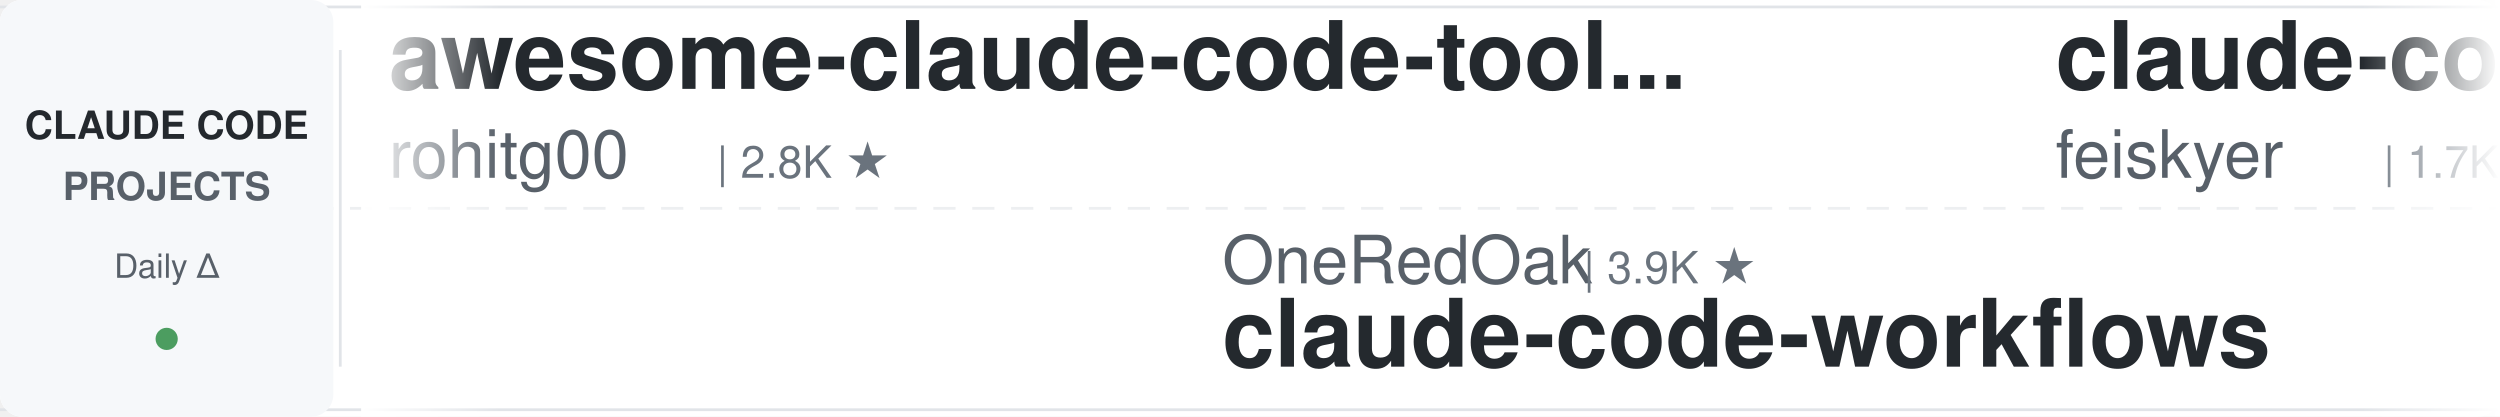
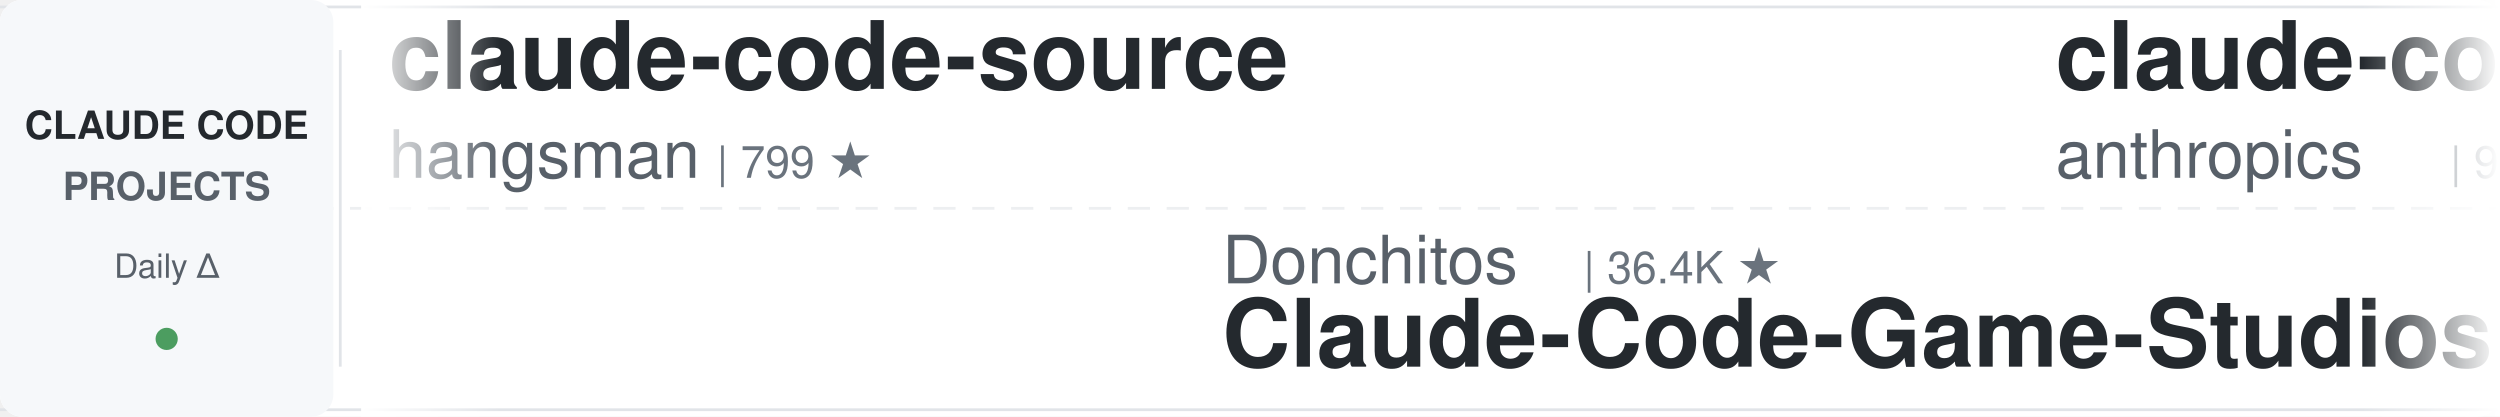
<svg xmlns="http://www.w3.org/2000/svg" width="900" height="150">
  <defs>
    <linearGradient id="leftFade" x1="0%" y1="0%" x2="100%" y2="0%">
      <stop offset="0%" style="stop-color:#ffffff;stop-opacity:1" />
      <stop offset="100%" style="stop-color:#ffffff;stop-opacity:0" />
    </linearGradient>
    <linearGradient id="rightFade" x1="0%" y1="0%" x2="100%" y2="0%">
      <stop offset="0%" style="stop-color:#ffffff;stop-opacity:0" />
      <stop offset="100%" style="stop-color:#ffffff;stop-opacity:1" />
    </linearGradient>
  </defs>
  <rect width="900" height="150" fill="#ffffff" rx="8" />
  <rect x="0" y="2" width="900" height="1" fill="#e1e4e8" />
  <rect x="0" y="147" width="900" height="1" fill="#e1e4e8" />
  <line x1="0" y1="75" x2="900" y2="75" stroke="#e1e4e8" stroke-width="1" stroke-dasharray="8 6" opacity="0.6" />
  <rect x="0" y="0" width="120" height="150" fill="#f6f8fa" rx="8" />
  <text x="60" y="50" font-family="-apple-system, BlinkMacSystemFont, 'Segoe UI', Helvetica, Arial, sans-serif" font-size="14" font-weight="600" fill="#24292e" text-anchor="middle">CLAUDE CODE</text>
  <text x="60" y="72" font-family="-apple-system, BlinkMacSystemFont, 'Segoe UI', Helvetica, Arial, sans-serif" font-size="14" font-weight="600" fill="#586069" text-anchor="middle">PROJECTS</text>
  <text x="60" y="100" font-family="-apple-system, BlinkMacSystemFont, 'Segoe UI', Helvetica, Arial, sans-serif" font-size="12" font-weight="500" fill="#586069" text-anchor="middle">Daily Δ</text>
  <circle cx="60" cy="122" r="4" fill="#22863a" opacity="0.8" />
  <rect x="122" y="18" width="1" height="114" fill="#e1e4e8" />
  <clipPath id="tickerClip">
    <rect x="130" y="0" width="770" height="150" />
  </clipPath>
  <g clip-path="url(#tickerClip)">
    <g id="tickerItems">
      <animateTransform attributeName="transform" attributeType="XML" type="translate" from="0 0" to="-3000 0" dur="54s" repeatCount="indefinite" />
      <g transform="translate(0, 0)">
-         <text x="140" y="32" font-family="-apple-system, BlinkMacSystemFont, 'Segoe UI', Helvetica, Arial, sans-serif" font-size="34" font-weight="600" fill="#24292e">awesome-claude-code-tool...</text>
-         <text x="140" y="64" font-family="-apple-system, BlinkMacSystemFont, 'Segoe UI', Helvetica, Arial, sans-serif" font-size="24" font-weight="400" fill="#586069">rohitg00</text>
-         <text x="258" y="64" font-family="-apple-system, BlinkMacSystemFont, 'Segoe UI', Helvetica, Arial, sans-serif" font-size="16" font-weight="500" fill="#6a737d">| 2.8K ★</text>
+         <text x="140" y="32" font-family="-apple-system, BlinkMacSystemFont, 'Segoe UI', Helvetica, Arial, sans-serif" font-size="34" font-weight="600" fill="#24292e">claude-code-source</text>
+         <text x="140" y="64" font-family="-apple-system, BlinkMacSystemFont, 'Segoe UI', Helvetica, Arial, sans-serif" font-size="24" font-weight="400" fill="#586069">hangsman</text>
+         <text x="258" y="64" font-family="-apple-system, BlinkMacSystemFont, 'Segoe UI', Helvetica, Arial, sans-serif" font-size="16" font-weight="500" fill="#6a737d">| 799 ★</text>
      </g>
      <g transform="translate(300, 0)">
-         <text x="140" y="102" font-family="-apple-system, BlinkMacSystemFont, 'Segoe UI', Helvetica, Arial, sans-serif" font-size="24" font-weight="400" fill="#586069">OneRedOak</text>
-         <text x="270" y="102" font-family="-apple-system, BlinkMacSystemFont, 'Segoe UI', Helvetica, Arial, sans-serif" font-size="16" font-weight="500" fill="#6a737d">| 3.9K ★</text>
-         <text x="140" y="132" font-family="-apple-system, BlinkMacSystemFont, 'Segoe UI', Helvetica, Arial, sans-serif" font-size="34" font-weight="600" fill="#24292e">claude-code-workflows</text>
+         <text x="140" y="102" font-family="-apple-system, BlinkMacSystemFont, 'Segoe UI', Helvetica, Arial, sans-serif" font-size="24" font-weight="400" fill="#586069">Donchitos</text>
+         <text x="270" y="102" font-family="-apple-system, BlinkMacSystemFont, 'Segoe UI', Helvetica, Arial, sans-serif" font-size="16" font-weight="500" fill="#6a737d">| 36.4K ★</text>
+         <text x="140" y="132" font-family="-apple-system, BlinkMacSystemFont, 'Segoe UI', Helvetica, Arial, sans-serif" font-size="34" font-weight="600" fill="#24292e">Claude-Code-Game-Studios</text>
      </g>
      <g transform="translate(600, 0)">
-         <text x="140" y="32" font-family="-apple-system, BlinkMacSystemFont, 'Segoe UI', Helvetica, Arial, sans-serif" font-size="34" font-weight="600" fill="#24292e">claude-code-settings</text>
-         <text x="140" y="64" font-family="-apple-system, BlinkMacSystemFont, 'Segoe UI', Helvetica, Arial, sans-serif" font-size="24" font-weight="400" fill="#586069">feiskyer</text>
-         <text x="258" y="64" font-family="-apple-system, BlinkMacSystemFont, 'Segoe UI', Helvetica, Arial, sans-serif" font-size="16" font-weight="500" fill="#6a737d">| 1.7K ★</text>
+         <text x="140" y="32" font-family="-apple-system, BlinkMacSystemFont, 'Segoe UI', Helvetica, Arial, sans-serif" font-size="34" font-weight="600" fill="#24292e">claude-code-action</text>
+         <text x="140" y="64" font-family="-apple-system, BlinkMacSystemFont, 'Segoe UI', Helvetica, Arial, sans-serif" font-size="24" font-weight="400" fill="#586069">anthropics</text>
+         <text x="282" y="64" font-family="-apple-system, BlinkMacSystemFont, 'Segoe UI', Helvetica, Arial, sans-serif" font-size="16" font-weight="500" fill="#6a737d">| 9.8K ★</text>
      </g>
      <g transform="translate(900, 0)">
-         <text x="140" y="102" font-family="-apple-system, BlinkMacSystemFont, 'Segoe UI', Helvetica, Arial, sans-serif" font-size="24" font-weight="400" fill="#586069">ding113</text>
-         <text x="246" y="102" font-family="-apple-system, BlinkMacSystemFont, 'Segoe UI', Helvetica, Arial, sans-serif" font-size="16" font-weight="500" fill="#6a737d">| 3.4K ★</text>
-         <text x="140" y="132" font-family="-apple-system, BlinkMacSystemFont, 'Segoe UI', Helvetica, Arial, sans-serif" font-size="34" font-weight="600" fill="#24292e">claude-code-hub</text>
+         <text x="140" y="102" font-family="-apple-system, BlinkMacSystemFont, 'Segoe UI', Helvetica, Arial, sans-serif" font-size="24" font-weight="400" fill="#586069">Chachamaru127</text>
+         <text x="318" y="102" font-family="-apple-system, BlinkMacSystemFont, 'Segoe UI', Helvetica, Arial, sans-serif" font-size="16" font-weight="500" fill="#6a737d">| 3.2K ★</text>
+         <text x="140" y="132" font-family="-apple-system, BlinkMacSystemFont, 'Segoe UI', Helvetica, Arial, sans-serif" font-size="34" font-weight="600" fill="#24292e">claude-code-harness</text>
      </g>
      <g transform="translate(1200, 0)">
-         <text x="140" y="32" font-family="-apple-system, BlinkMacSystemFont, 'Segoe UI', Helvetica, Arial, sans-serif" font-size="34" font-weight="600" fill="#24292e">claude-code-cli</text>
-         <text x="140" y="64" font-family="-apple-system, BlinkMacSystemFont, 'Segoe UI', Helvetica, Arial, sans-serif" font-size="24" font-weight="400" fill="#586069">huangserva</text>
-         <text x="282" y="64" font-family="-apple-system, BlinkMacSystemFont, 'Segoe UI', Helvetica, Arial, sans-serif" font-size="16" font-weight="500" fill="#6a737d">| 631 ★</text>
+         <text x="140" y="32" font-family="-apple-system, BlinkMacSystemFont, 'Segoe UI', Helvetica, Arial, sans-serif" font-size="34" font-weight="600" fill="#24292e">claude-code-workflows</text>
+         <text x="140" y="64" font-family="-apple-system, BlinkMacSystemFont, 'Segoe UI', Helvetica, Arial, sans-serif" font-size="24" font-weight="400" fill="#586069">OneRedOak</text>
+         <text x="270" y="64" font-family="-apple-system, BlinkMacSystemFont, 'Segoe UI', Helvetica, Arial, sans-serif" font-size="16" font-weight="500" fill="#6a737d">| 3.9K ★</text>
      </g>
      <g transform="translate(1500, 0)">
-         <text x="140" y="102" font-family="-apple-system, BlinkMacSystemFont, 'Segoe UI', Helvetica, Arial, sans-serif" font-size="24" font-weight="400" fill="#586069">frankbria</text>
-         <text x="270" y="102" font-family="-apple-system, BlinkMacSystemFont, 'Segoe UI', Helvetica, Arial, sans-serif" font-size="16" font-weight="500" fill="#6a737d">| 9.7K ★</text>
-         <text x="140" y="132" font-family="-apple-system, BlinkMacSystemFont, 'Segoe UI', Helvetica, Arial, sans-serif" font-size="34" font-weight="600" fill="#24292e">ralph-claude-code</text>
+         <text x="140" y="102" font-family="-apple-system, BlinkMacSystemFont, 'Segoe UI', Helvetica, Arial, sans-serif" font-size="24" font-weight="400" fill="#586069">edmund-io</text>
+         <text x="270" y="102" font-family="-apple-system, BlinkMacSystemFont, 'Segoe UI', Helvetica, Arial, sans-serif" font-size="16" font-weight="500" fill="#6a737d">| 1.5K ★</text>
+         <text x="140" y="132" font-family="-apple-system, BlinkMacSystemFont, 'Segoe UI', Helvetica, Arial, sans-serif" font-size="34" font-weight="600" fill="#24292e">edmunds-claude-code</text>
      </g>
      <g transform="translate(1800, 0)">
-         <text x="140" y="32" font-family="-apple-system, BlinkMacSystemFont, 'Segoe UI', Helvetica, Arial, sans-serif" font-size="34" font-weight="600" fill="#24292e">Claude-Code-Quest</text>
-         <text x="140" y="64" font-family="-apple-system, BlinkMacSystemFont, 'Segoe UI', Helvetica, Arial, sans-serif" font-size="24" font-weight="400" fill="#586069">wesammustafa</text>
-         <text x="306" y="64" font-family="-apple-system, BlinkMacSystemFont, 'Segoe UI', Helvetica, Arial, sans-serif" font-size="16" font-weight="500" fill="#6a737d">| 3.6K ★</text>
+         <text x="140" y="32" font-family="-apple-system, BlinkMacSystemFont, 'Segoe UI', Helvetica, Arial, sans-serif" font-size="34" font-weight="600" fill="#24292e">claude-code-guide</text>
+         <text x="140" y="64" font-family="-apple-system, BlinkMacSystemFont, 'Segoe UI', Helvetica, Arial, sans-serif" font-size="24" font-weight="400" fill="#586069">zebbern</text>
+         <text x="246" y="64" font-family="-apple-system, BlinkMacSystemFont, 'Segoe UI', Helvetica, Arial, sans-serif" font-size="16" font-weight="500" fill="#6a737d">| 4.7K ★</text>
      </g>
      <g transform="translate(2100, 0)">
-         <text x="140" y="102" font-family="-apple-system, BlinkMacSystemFont, 'Segoe UI', Helvetica, Arial, sans-serif" font-size="24" font-weight="400" fill="#586069">daymade</text>
-         <text x="246" y="102" font-family="-apple-system, BlinkMacSystemFont, 'Segoe UI', Helvetica, Arial, sans-serif" font-size="16" font-weight="500" fill="#6a737d">| 1.5K ★</text>
-         <text x="140" y="132" font-family="-apple-system, BlinkMacSystemFont, 'Segoe UI', Helvetica, Arial, sans-serif" font-size="34" font-weight="600" fill="#24292e">claude-code-skills</text>
+         <text x="140" y="102" font-family="-apple-system, BlinkMacSystemFont, 'Segoe UI', Helvetica, Arial, sans-serif" font-size="24" font-weight="400" fill="#586069">disler</text>
+         <text x="234" y="102" font-family="-apple-system, BlinkMacSystemFont, 'Segoe UI', Helvetica, Arial, sans-serif" font-size="16" font-weight="500" fill="#6a737d">| 1.7K ★</text>
+         <text x="140" y="132" font-family="-apple-system, BlinkMacSystemFont, 'Segoe UI', Helvetica, Arial, sans-serif" font-size="34" font-weight="600" fill="#24292e">pi-vs-claude-code</text>
      </g>
      <g transform="translate(2400, 0)">
-         <text x="140" y="32" font-family="-apple-system, BlinkMacSystemFont, 'Segoe UI', Helvetica, Arial, sans-serif" font-size="34" font-weight="600" fill="#24292e">Claude-Code-Source-Study</text>
-         <text x="140" y="64" font-family="-apple-system, BlinkMacSystemFont, 'Segoe UI', Helvetica, Arial, sans-serif" font-size="24" font-weight="400" fill="#586069">luyao618</text>
-         <text x="258" y="64" font-family="-apple-system, BlinkMacSystemFont, 'Segoe UI', Helvetica, Arial, sans-serif" font-size="16" font-weight="500" fill="#6a737d">| 1.7K ★</text>
+         <text x="140" y="32" font-family="-apple-system, BlinkMacSystemFont, 'Segoe UI', Helvetica, Arial, sans-serif" font-size="34" font-weight="600" fill="#24292e">claude-code-telegram</text>
+         <text x="140" y="64" font-family="-apple-system, BlinkMacSystemFont, 'Segoe UI', Helvetica, Arial, sans-serif" font-size="24" font-weight="400" fill="#586069">overwirehq</text>
+         <text x="282" y="64" font-family="-apple-system, BlinkMacSystemFont, 'Segoe UI', Helvetica, Arial, sans-serif" font-size="16" font-weight="500" fill="#6a737d">| 2.8K ★</text>
      </g>
      <g transform="translate(2700, 0)">
-         <text x="140" y="102" font-family="-apple-system, BlinkMacSystemFont, 'Segoe UI', Helvetica, Arial, sans-serif" font-size="24" font-weight="400" fill="#586069">ChrisWiles</text>
-         <text x="282" y="102" font-family="-apple-system, BlinkMacSystemFont, 'Segoe UI', Helvetica, Arial, sans-serif" font-size="16" font-weight="500" fill="#6a737d">| 6.1K ★</text>
-         <text x="140" y="132" font-family="-apple-system, BlinkMacSystemFont, 'Segoe UI', Helvetica, Arial, sans-serif" font-size="34" font-weight="600" fill="#24292e">claude-code-showcase</text>
+         <text x="140" y="102" font-family="-apple-system, BlinkMacSystemFont, 'Segoe UI', Helvetica, Arial, sans-serif" font-size="24" font-weight="400" fill="#586069">andrew-kramer-inno</text>
+         <text x="378" y="102" font-family="-apple-system, BlinkMacSystemFont, 'Segoe UI', Helvetica, Arial, sans-serif" font-size="16" font-weight="500" fill="#6a737d">| 595 ★</text>
+         <text x="140" y="132" font-family="-apple-system, BlinkMacSystemFont, 'Segoe UI', Helvetica, Arial, sans-serif" font-size="34" font-weight="600" fill="#24292e">claude-code-source-build</text>
      </g>
      <g transform="translate(3000, 0)">
-         <text x="140" y="32" font-family="-apple-system, BlinkMacSystemFont, 'Segoe UI', Helvetica, Arial, sans-serif" font-size="34" font-weight="600" fill="#24292e">awesome-claude-code-tool...</text>
-         <text x="140" y="64" font-family="-apple-system, BlinkMacSystemFont, 'Segoe UI', Helvetica, Arial, sans-serif" font-size="24" font-weight="400" fill="#586069">rohitg00</text>
-         <text x="258" y="64" font-family="-apple-system, BlinkMacSystemFont, 'Segoe UI', Helvetica, Arial, sans-serif" font-size="16" font-weight="500" fill="#6a737d">| 2.8K ★</text>
+         <text x="140" y="32" font-family="-apple-system, BlinkMacSystemFont, 'Segoe UI', Helvetica, Arial, sans-serif" font-size="34" font-weight="600" fill="#24292e">claude-code-source</text>
+         <text x="140" y="64" font-family="-apple-system, BlinkMacSystemFont, 'Segoe UI', Helvetica, Arial, sans-serif" font-size="24" font-weight="400" fill="#586069">hangsman</text>
+         <text x="258" y="64" font-family="-apple-system, BlinkMacSystemFont, 'Segoe UI', Helvetica, Arial, sans-serif" font-size="16" font-weight="500" fill="#6a737d">| 799 ★</text>
      </g>
      <g transform="translate(3300, 0)">
-         <text x="140" y="102" font-family="-apple-system, BlinkMacSystemFont, 'Segoe UI', Helvetica, Arial, sans-serif" font-size="24" font-weight="400" fill="#586069">OneRedOak</text>
-         <text x="270" y="102" font-family="-apple-system, BlinkMacSystemFont, 'Segoe UI', Helvetica, Arial, sans-serif" font-size="16" font-weight="500" fill="#6a737d">| 3.9K ★</text>
-         <text x="140" y="132" font-family="-apple-system, BlinkMacSystemFont, 'Segoe UI', Helvetica, Arial, sans-serif" font-size="34" font-weight="600" fill="#24292e">claude-code-workflows</text>
+         <text x="140" y="102" font-family="-apple-system, BlinkMacSystemFont, 'Segoe UI', Helvetica, Arial, sans-serif" font-size="24" font-weight="400" fill="#586069">Donchitos</text>
+         <text x="270" y="102" font-family="-apple-system, BlinkMacSystemFont, 'Segoe UI', Helvetica, Arial, sans-serif" font-size="16" font-weight="500" fill="#6a737d">| 36.4K ★</text>
+         <text x="140" y="132" font-family="-apple-system, BlinkMacSystemFont, 'Segoe UI', Helvetica, Arial, sans-serif" font-size="34" font-weight="600" fill="#24292e">Claude-Code-Game-Studios</text>
      </g>
      <g transform="translate(3600, 0)">
-         <text x="140" y="32" font-family="-apple-system, BlinkMacSystemFont, 'Segoe UI', Helvetica, Arial, sans-serif" font-size="34" font-weight="600" fill="#24292e">claude-code-settings</text>
-         <text x="140" y="64" font-family="-apple-system, BlinkMacSystemFont, 'Segoe UI', Helvetica, Arial, sans-serif" font-size="24" font-weight="400" fill="#586069">feiskyer</text>
-         <text x="258" y="64" font-family="-apple-system, BlinkMacSystemFont, 'Segoe UI', Helvetica, Arial, sans-serif" font-size="16" font-weight="500" fill="#6a737d">| 1.7K ★</text>
+         <text x="140" y="32" font-family="-apple-system, BlinkMacSystemFont, 'Segoe UI', Helvetica, Arial, sans-serif" font-size="34" font-weight="600" fill="#24292e">claude-code-action</text>
+         <text x="140" y="64" font-family="-apple-system, BlinkMacSystemFont, 'Segoe UI', Helvetica, Arial, sans-serif" font-size="24" font-weight="400" fill="#586069">anthropics</text>
+         <text x="282" y="64" font-family="-apple-system, BlinkMacSystemFont, 'Segoe UI', Helvetica, Arial, sans-serif" font-size="16" font-weight="500" fill="#6a737d">| 9.8K ★</text>
      </g>
      <g transform="translate(3900, 0)">
-         <text x="140" y="102" font-family="-apple-system, BlinkMacSystemFont, 'Segoe UI', Helvetica, Arial, sans-serif" font-size="24" font-weight="400" fill="#586069">ding113</text>
-         <text x="246" y="102" font-family="-apple-system, BlinkMacSystemFont, 'Segoe UI', Helvetica, Arial, sans-serif" font-size="16" font-weight="500" fill="#6a737d">| 3.4K ★</text>
-         <text x="140" y="132" font-family="-apple-system, BlinkMacSystemFont, 'Segoe UI', Helvetica, Arial, sans-serif" font-size="34" font-weight="600" fill="#24292e">claude-code-hub</text>
+         <text x="140" y="102" font-family="-apple-system, BlinkMacSystemFont, 'Segoe UI', Helvetica, Arial, sans-serif" font-size="24" font-weight="400" fill="#586069">Chachamaru127</text>
+         <text x="318" y="102" font-family="-apple-system, BlinkMacSystemFont, 'Segoe UI', Helvetica, Arial, sans-serif" font-size="16" font-weight="500" fill="#6a737d">| 3.2K ★</text>
+         <text x="140" y="132" font-family="-apple-system, BlinkMacSystemFont, 'Segoe UI', Helvetica, Arial, sans-serif" font-size="34" font-weight="600" fill="#24292e">claude-code-harness</text>
      </g>
    </g>
  </g>
  <rect x="130" y="0" width="50" height="150" fill="url(#leftFade)" />
  <rect x="850" y="0" width="50" height="150" fill="url(#rightFade)" />
</svg>
